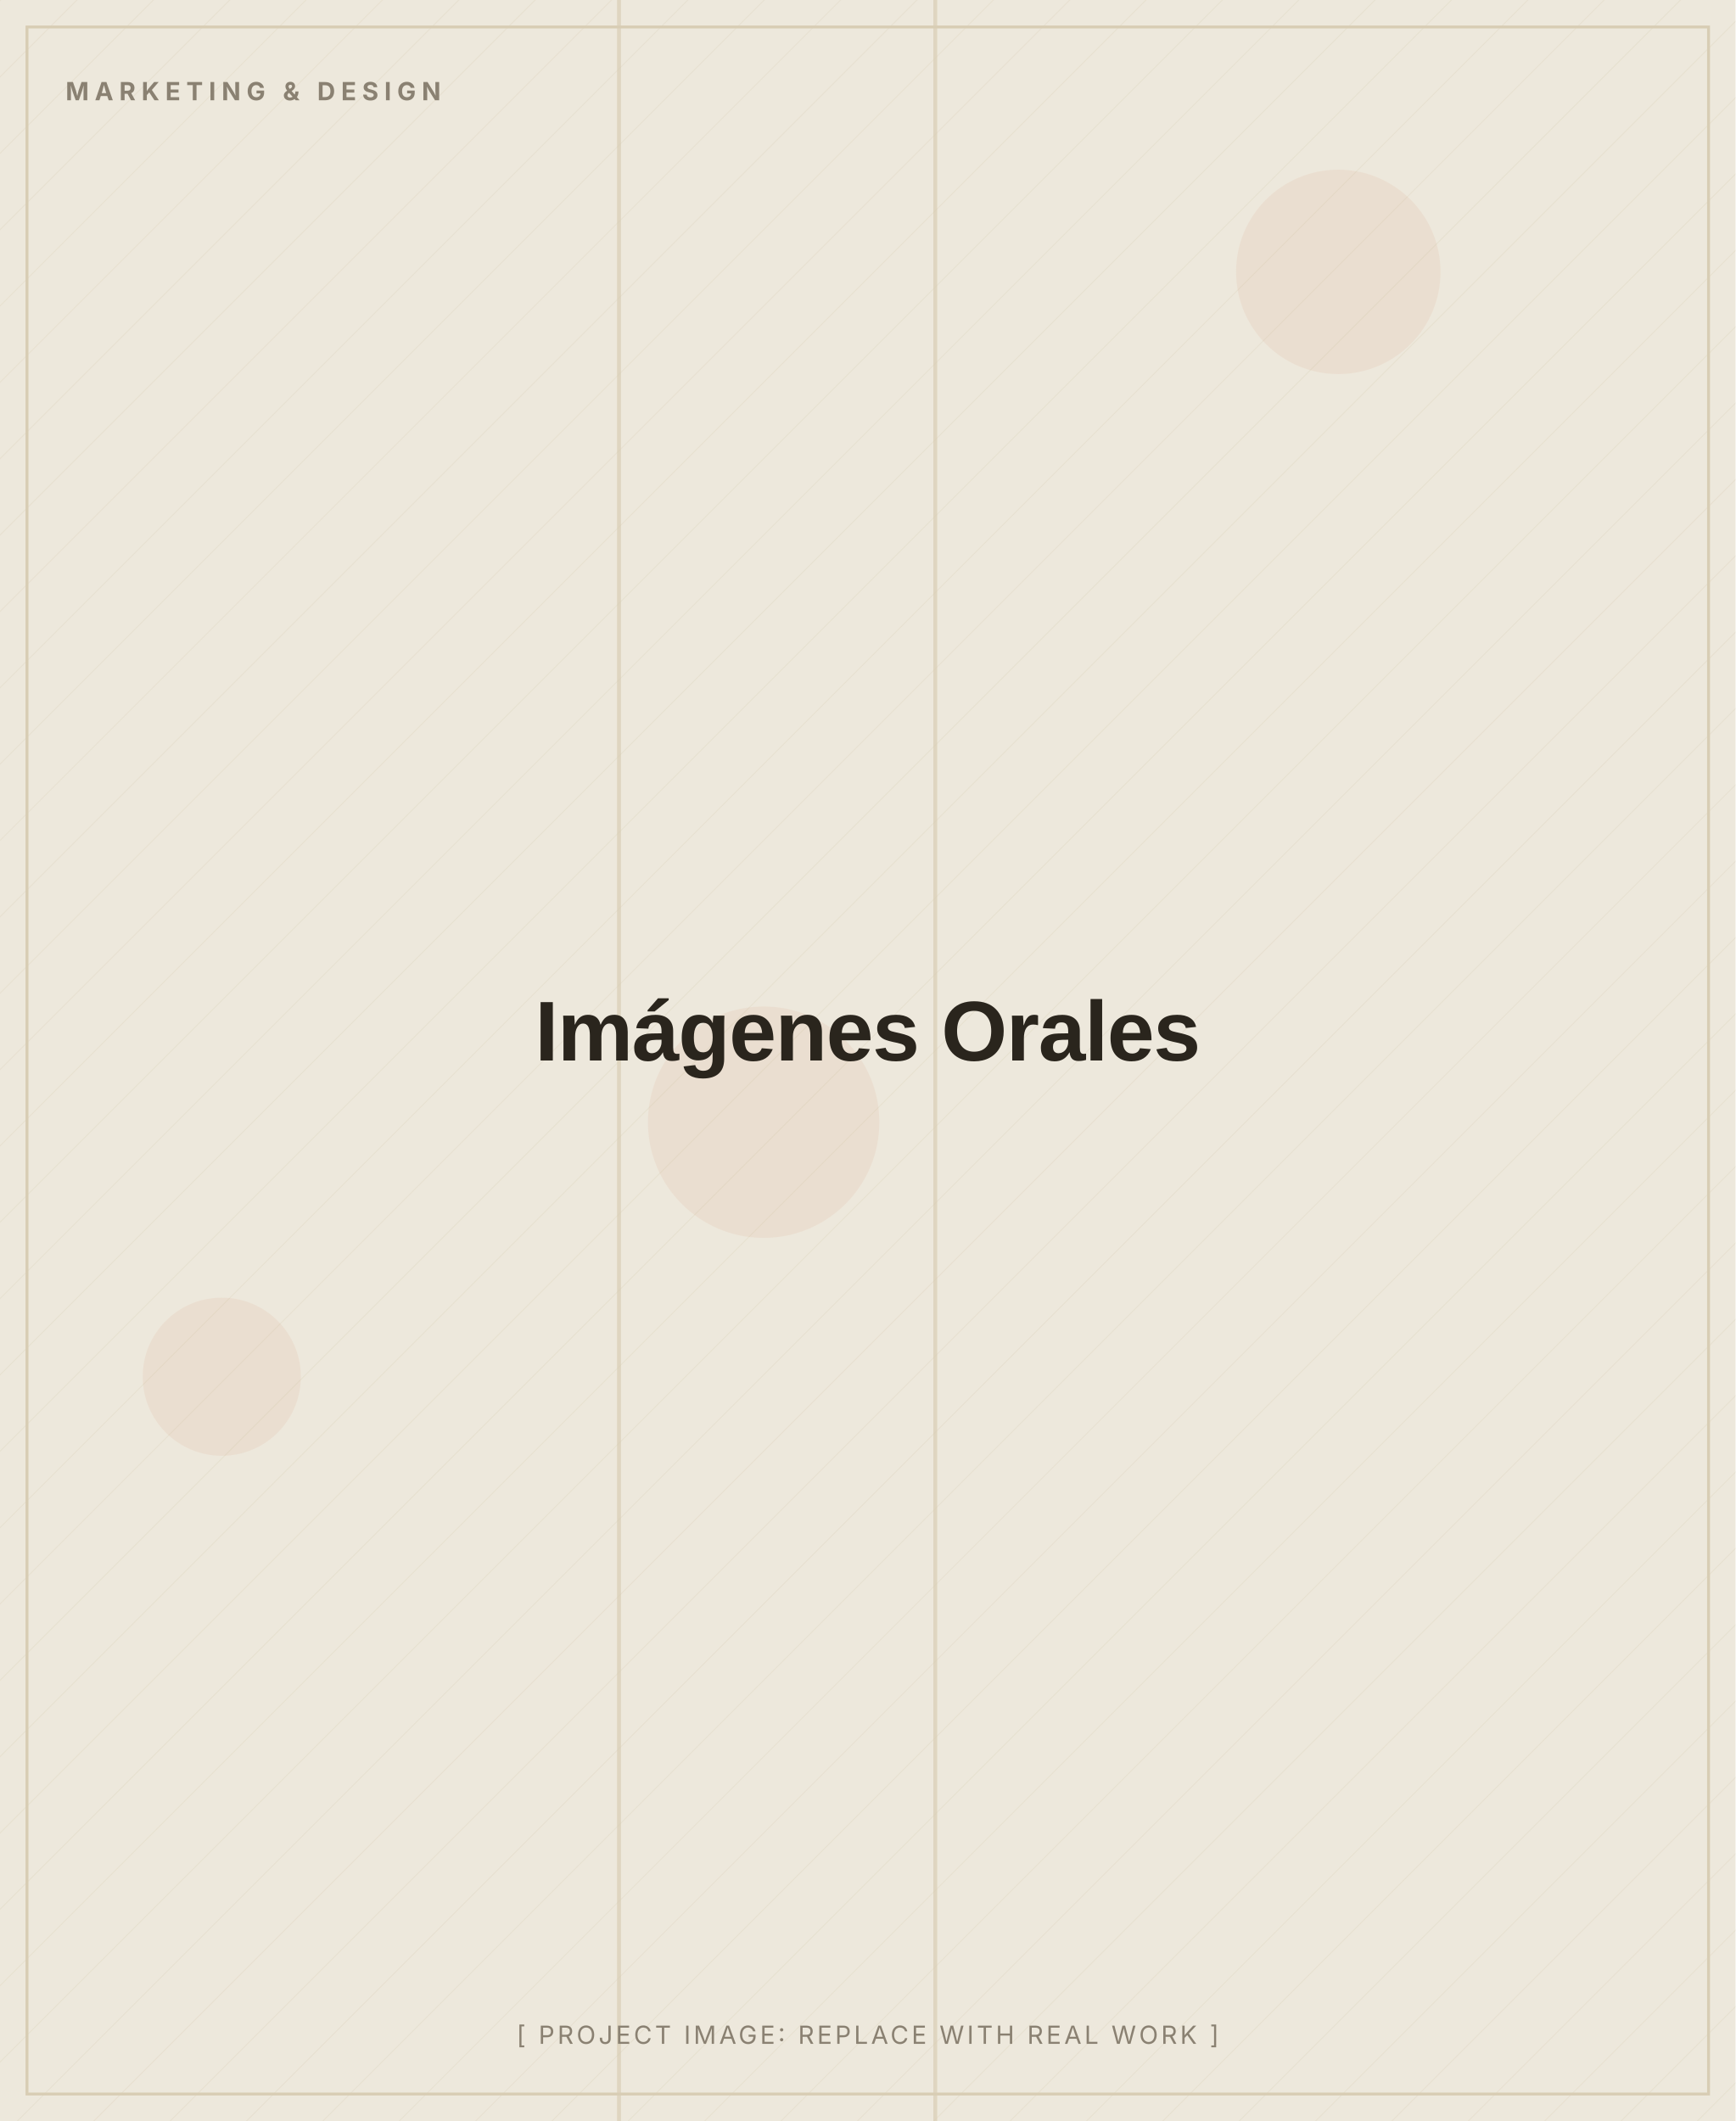
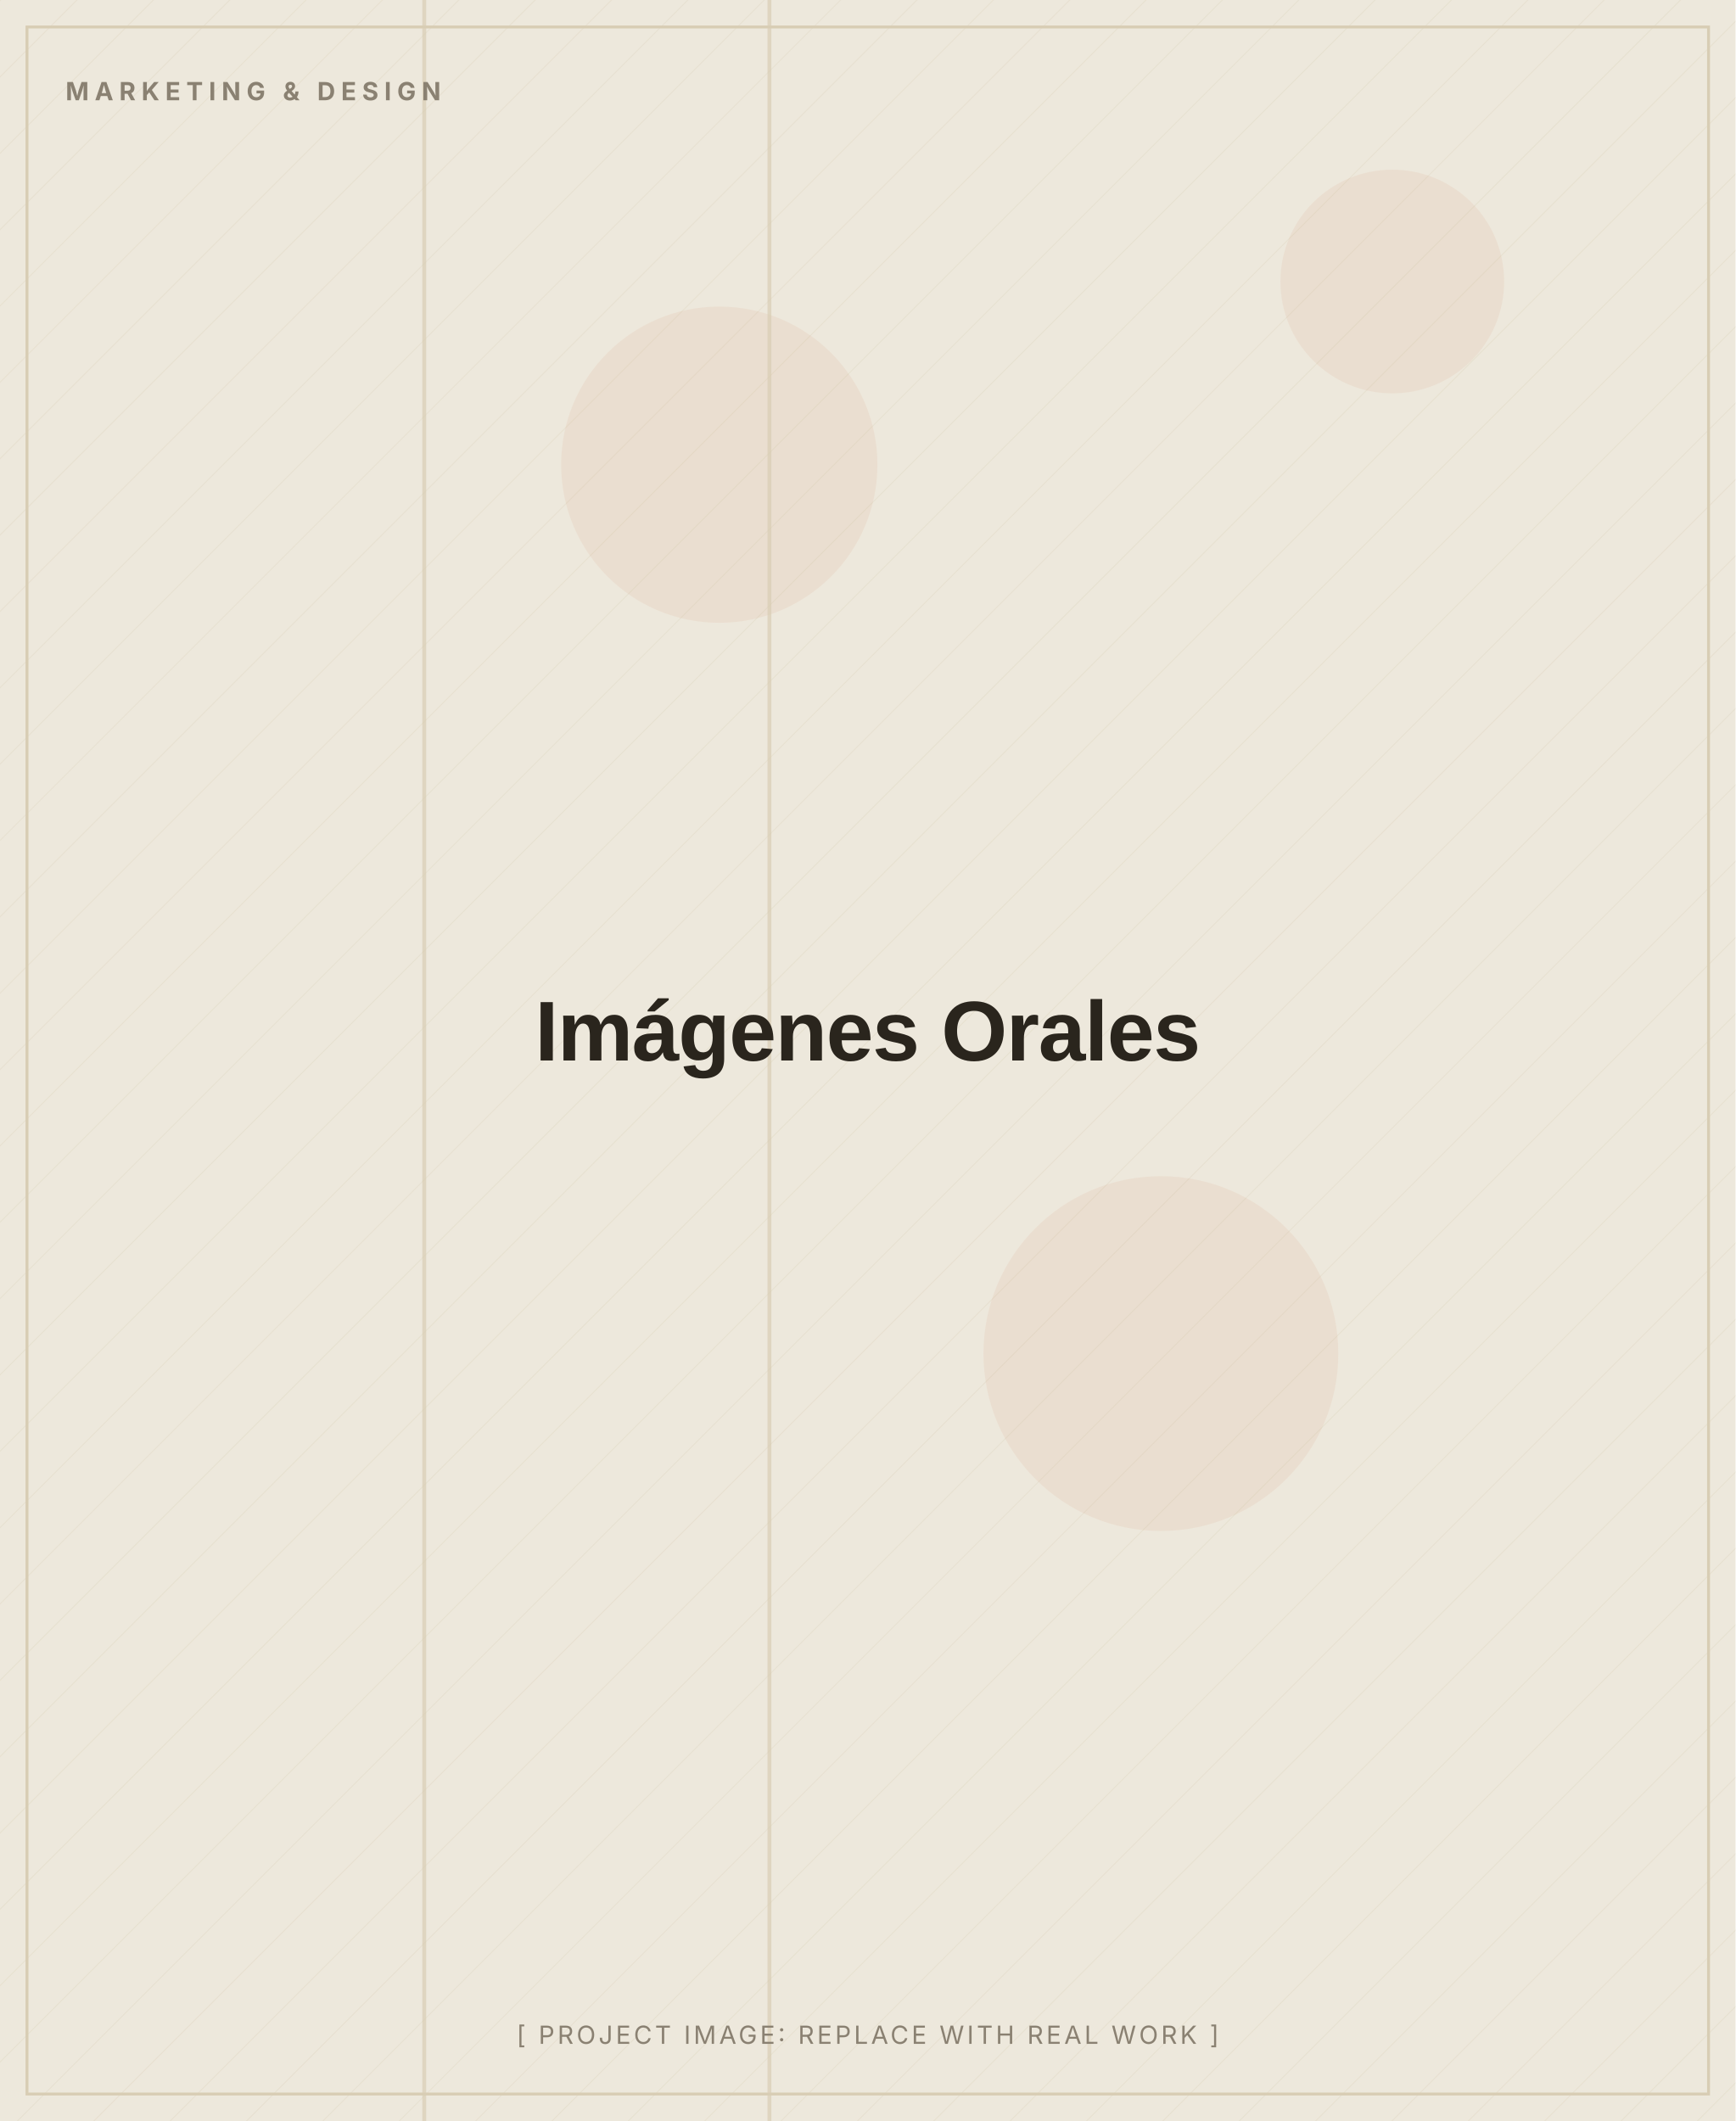
<svg xmlns="http://www.w3.org/2000/svg" width="900" height="1100" viewBox="0 0 900 1100" role="img" aria-label="Imágenes Orales (placeholder image)">
  <defs>
    <pattern id="d" width="28" height="28" patternUnits="userSpaceOnUse" patternTransform="rotate(45)">
      <line x1="0" y1="0" x2="0" y2="28" stroke="#D8CDB4" stroke-width="1" opacity="0.5" />
    </pattern>
  </defs>
  <rect width="900" height="1100" fill="#EDE8DC" />
  <rect width="900" height="1100" fill="url(#d)" opacity="0.55" />
-   <circle cx="115" cy="714" r="41" fill="#C2410C" opacity="0.06" />
-   <circle cx="396" cy="582" r="60" fill="#C2410C" opacity="0.06" />
-   <circle cx="694" cy="141" r="53" fill="#C2410C" opacity="0.06" />
-   <rect x="320" y="0" width="2" height="1100" fill="#D8CDB4" opacity="0.7" />
-   <rect x="484" y="0" width="2" height="1100" fill="#D8CDB4" opacity="0.7" />
+   <circle cx="602" cy="702" r="92" fill="#C2410C" opacity="0.06" />
+   <circle cx="373" cy="241" r="82" fill="#C2410C" opacity="0.06" />
+   <circle cx="722" cy="146" r="58" fill="#C2410C" opacity="0.06" />
+   <rect x="219" y="0" width="2" height="1100" fill="#D8CDB4" opacity="0.7" />
+   <rect x="398" y="0" width="2" height="1100" fill="#D8CDB4" opacity="0.7" />
  <rect x="14" y="14" width="872" height="1072" fill="none" stroke="#D8CDB4" stroke-width="1.5" />
  <text x="34" y="52" font-family="Inter, Arial, sans-serif" font-weight="700" font-size="13" letter-spacing="3" fill="#8A8172">MARKETING &amp; DESIGN</text>
  <text x="450.0" y="550.0" text-anchor="middle" font-family="Archivo, Arial, sans-serif" font-weight="800" font-size="44" letter-spacing="-0.5" fill="#2A251D">Imágenes Orales</text>
  <text x="450.0" y="1060" text-anchor="middle" font-family="Inter, Arial, sans-serif" font-size="13" letter-spacing="1.5" fill="#8A8172">[ PROJECT IMAGE: REPLACE WITH REAL WORK ]</text>
</svg>
